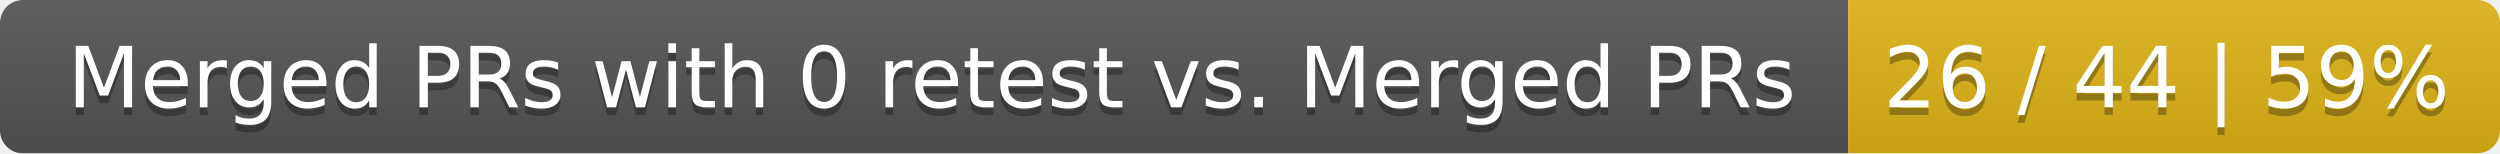
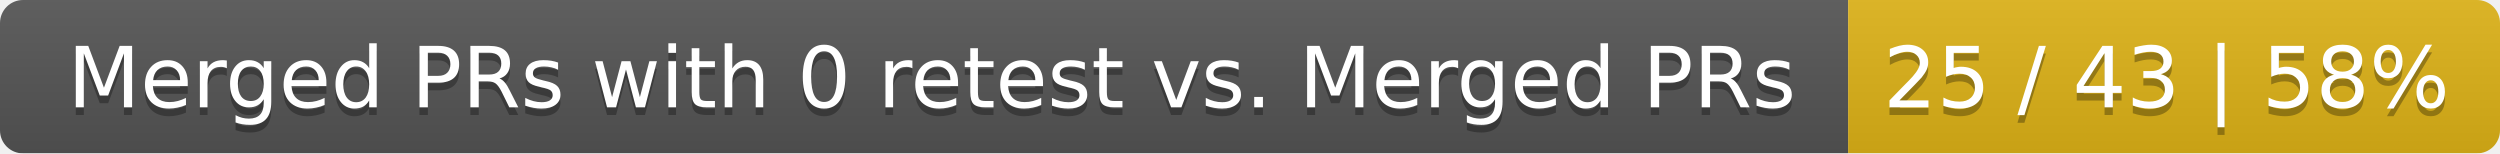
<svg xmlns="http://www.w3.org/2000/svg" width="326" height="20">
  <linearGradient id="smooth" x2="0" y2="100%">
    <stop offset="0" stop-color="#bbb" stop-opacity=".1" />
    <stop offset="1" stop-opacity=".1" />
  </linearGradient>
  <mask id="round">
    <rect width="326" height="20" rx="3" fill="#fff" />
  </mask>
  <g mask="url(#round)">
    <rect width="241" height="20" fill="#555" />
    <rect x="241" width="85" height="20" fill="#dfb317" />
    <rect width="326" height="20" fill="url(#smooth)" />
  </g>
  <g fill="#fff" text-anchor="middle" font-family="DejaVu Sans,Verdana,Geneva,sans-serif" font-size="11">
    <text x="121.5" y="15" fill="#010101" fill-opacity=".3">Merged PRs with 0 retest vs. Merged PRs</text>
    <text x="121.5" y="14">Merged PRs with 0 retest vs. Merged PRs</text>
-     <text x="282.5" y="15" fill="#010101" fill-opacity=".3">26 / 44 | 59%</text>
-     <text x="282.5" y="14">26 / 44 | 59%</text>
+     <text x="282.5" y="15" fill="#010101" fill-opacity=".3">25 / 43 | 58%</text>
+     <text x="282.5" y="14">25 / 43 | 58%</text>
  </g>
</svg>
